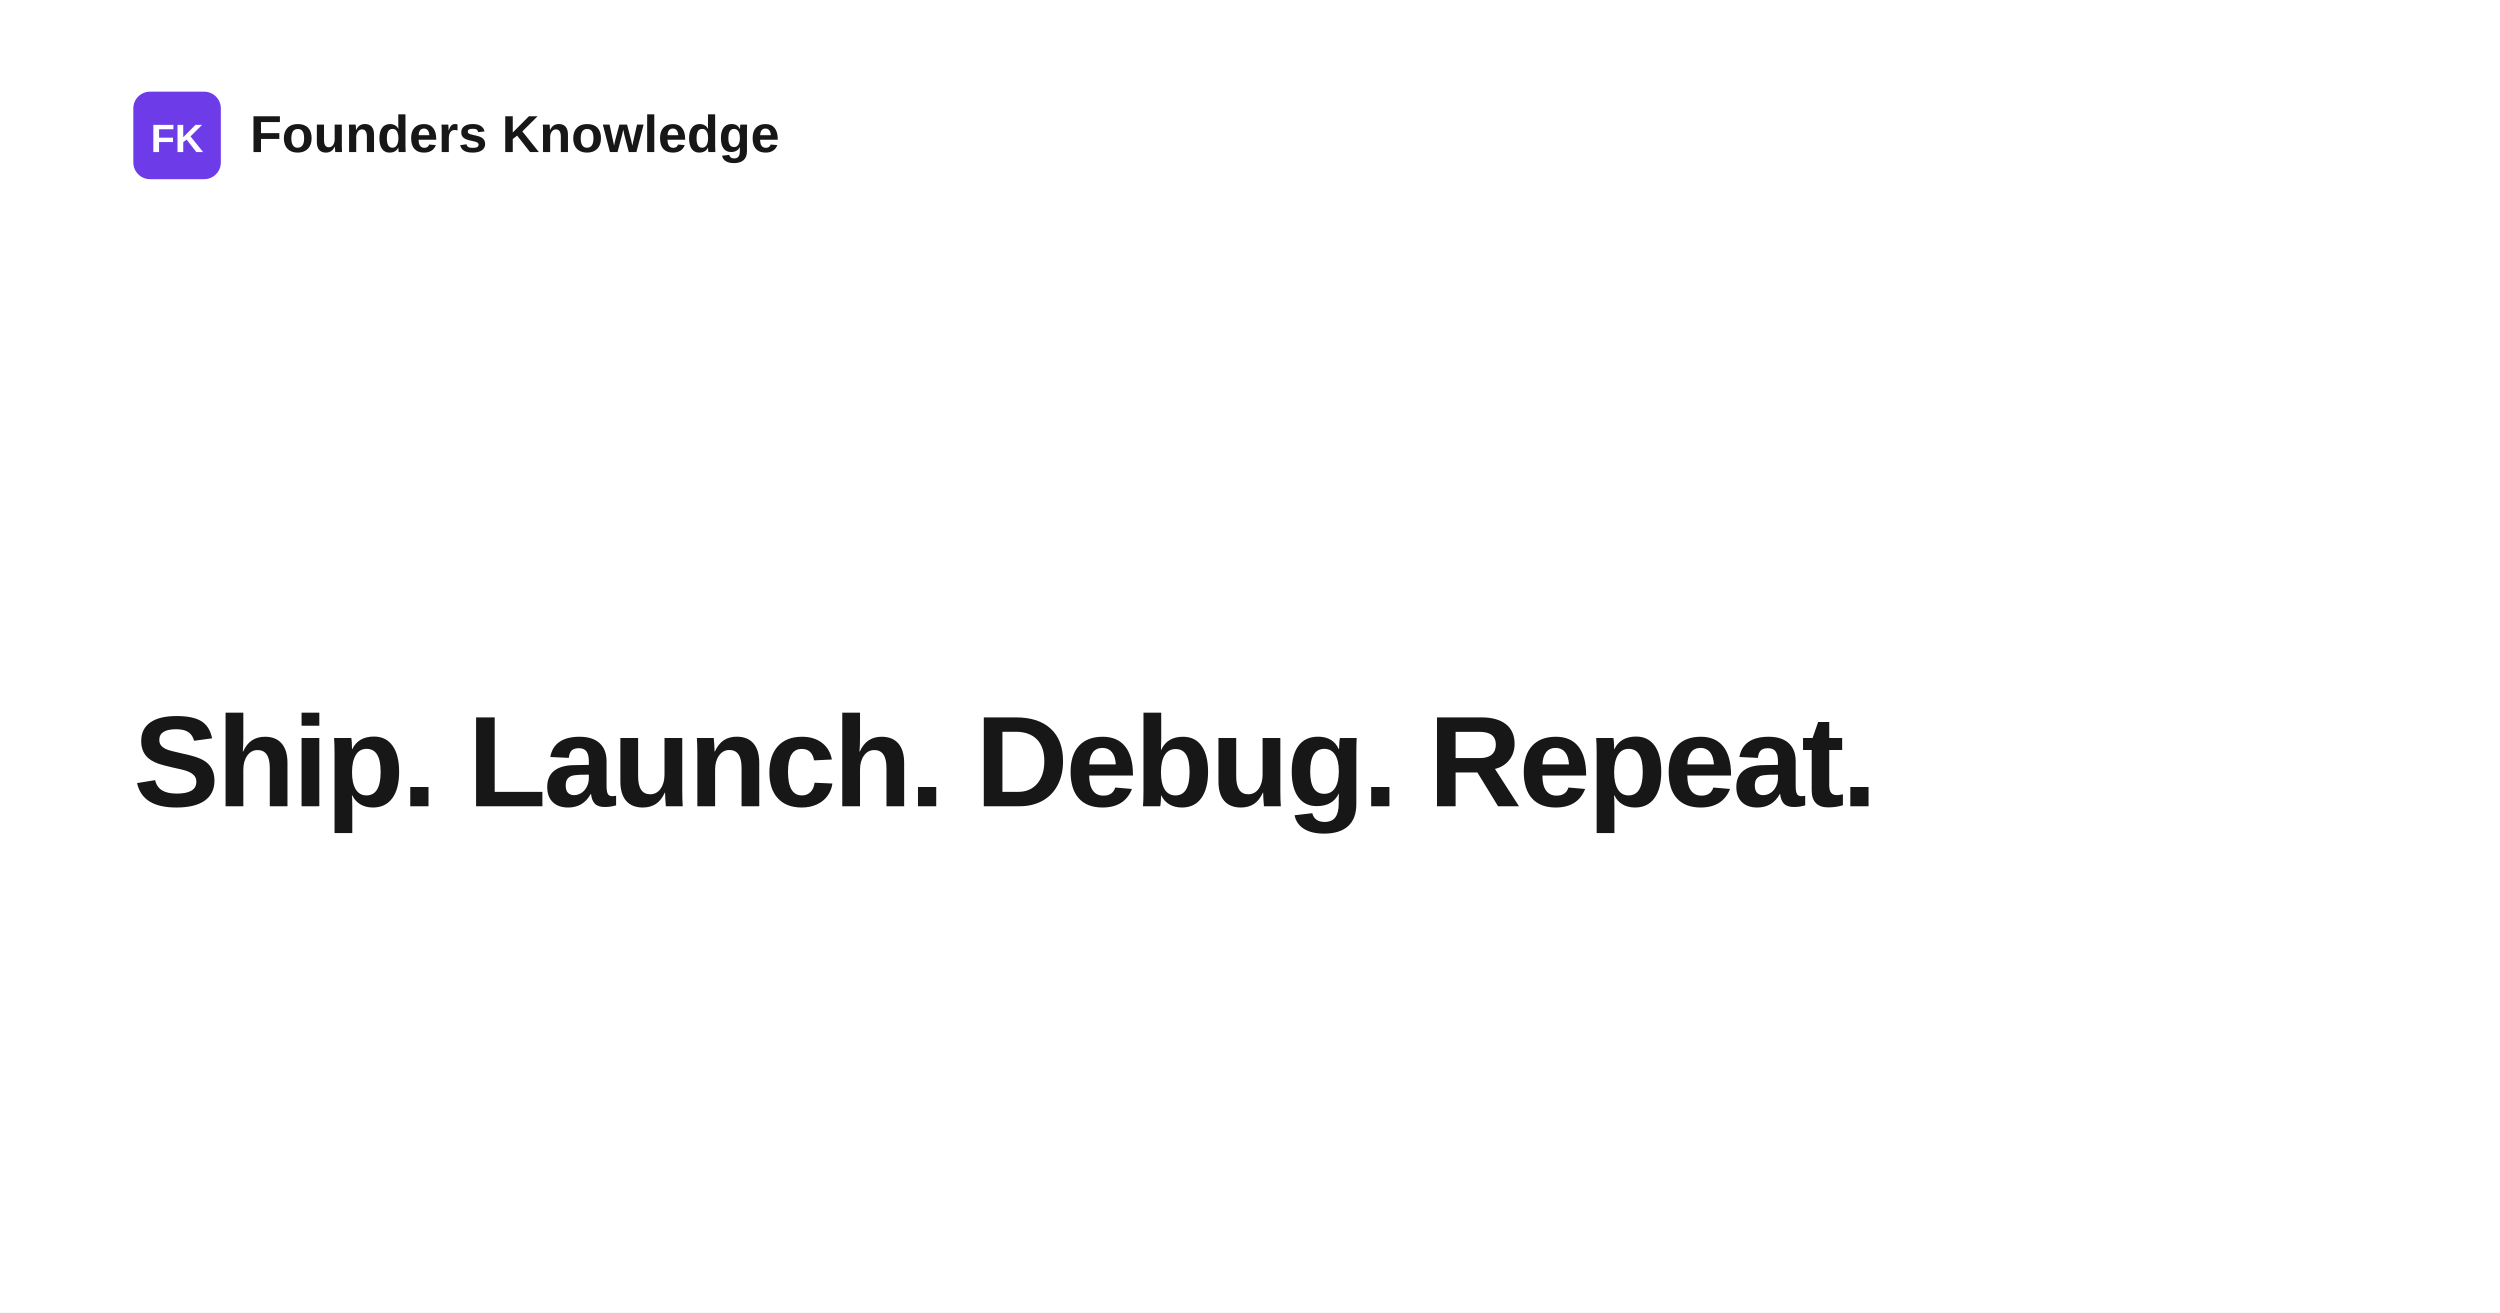
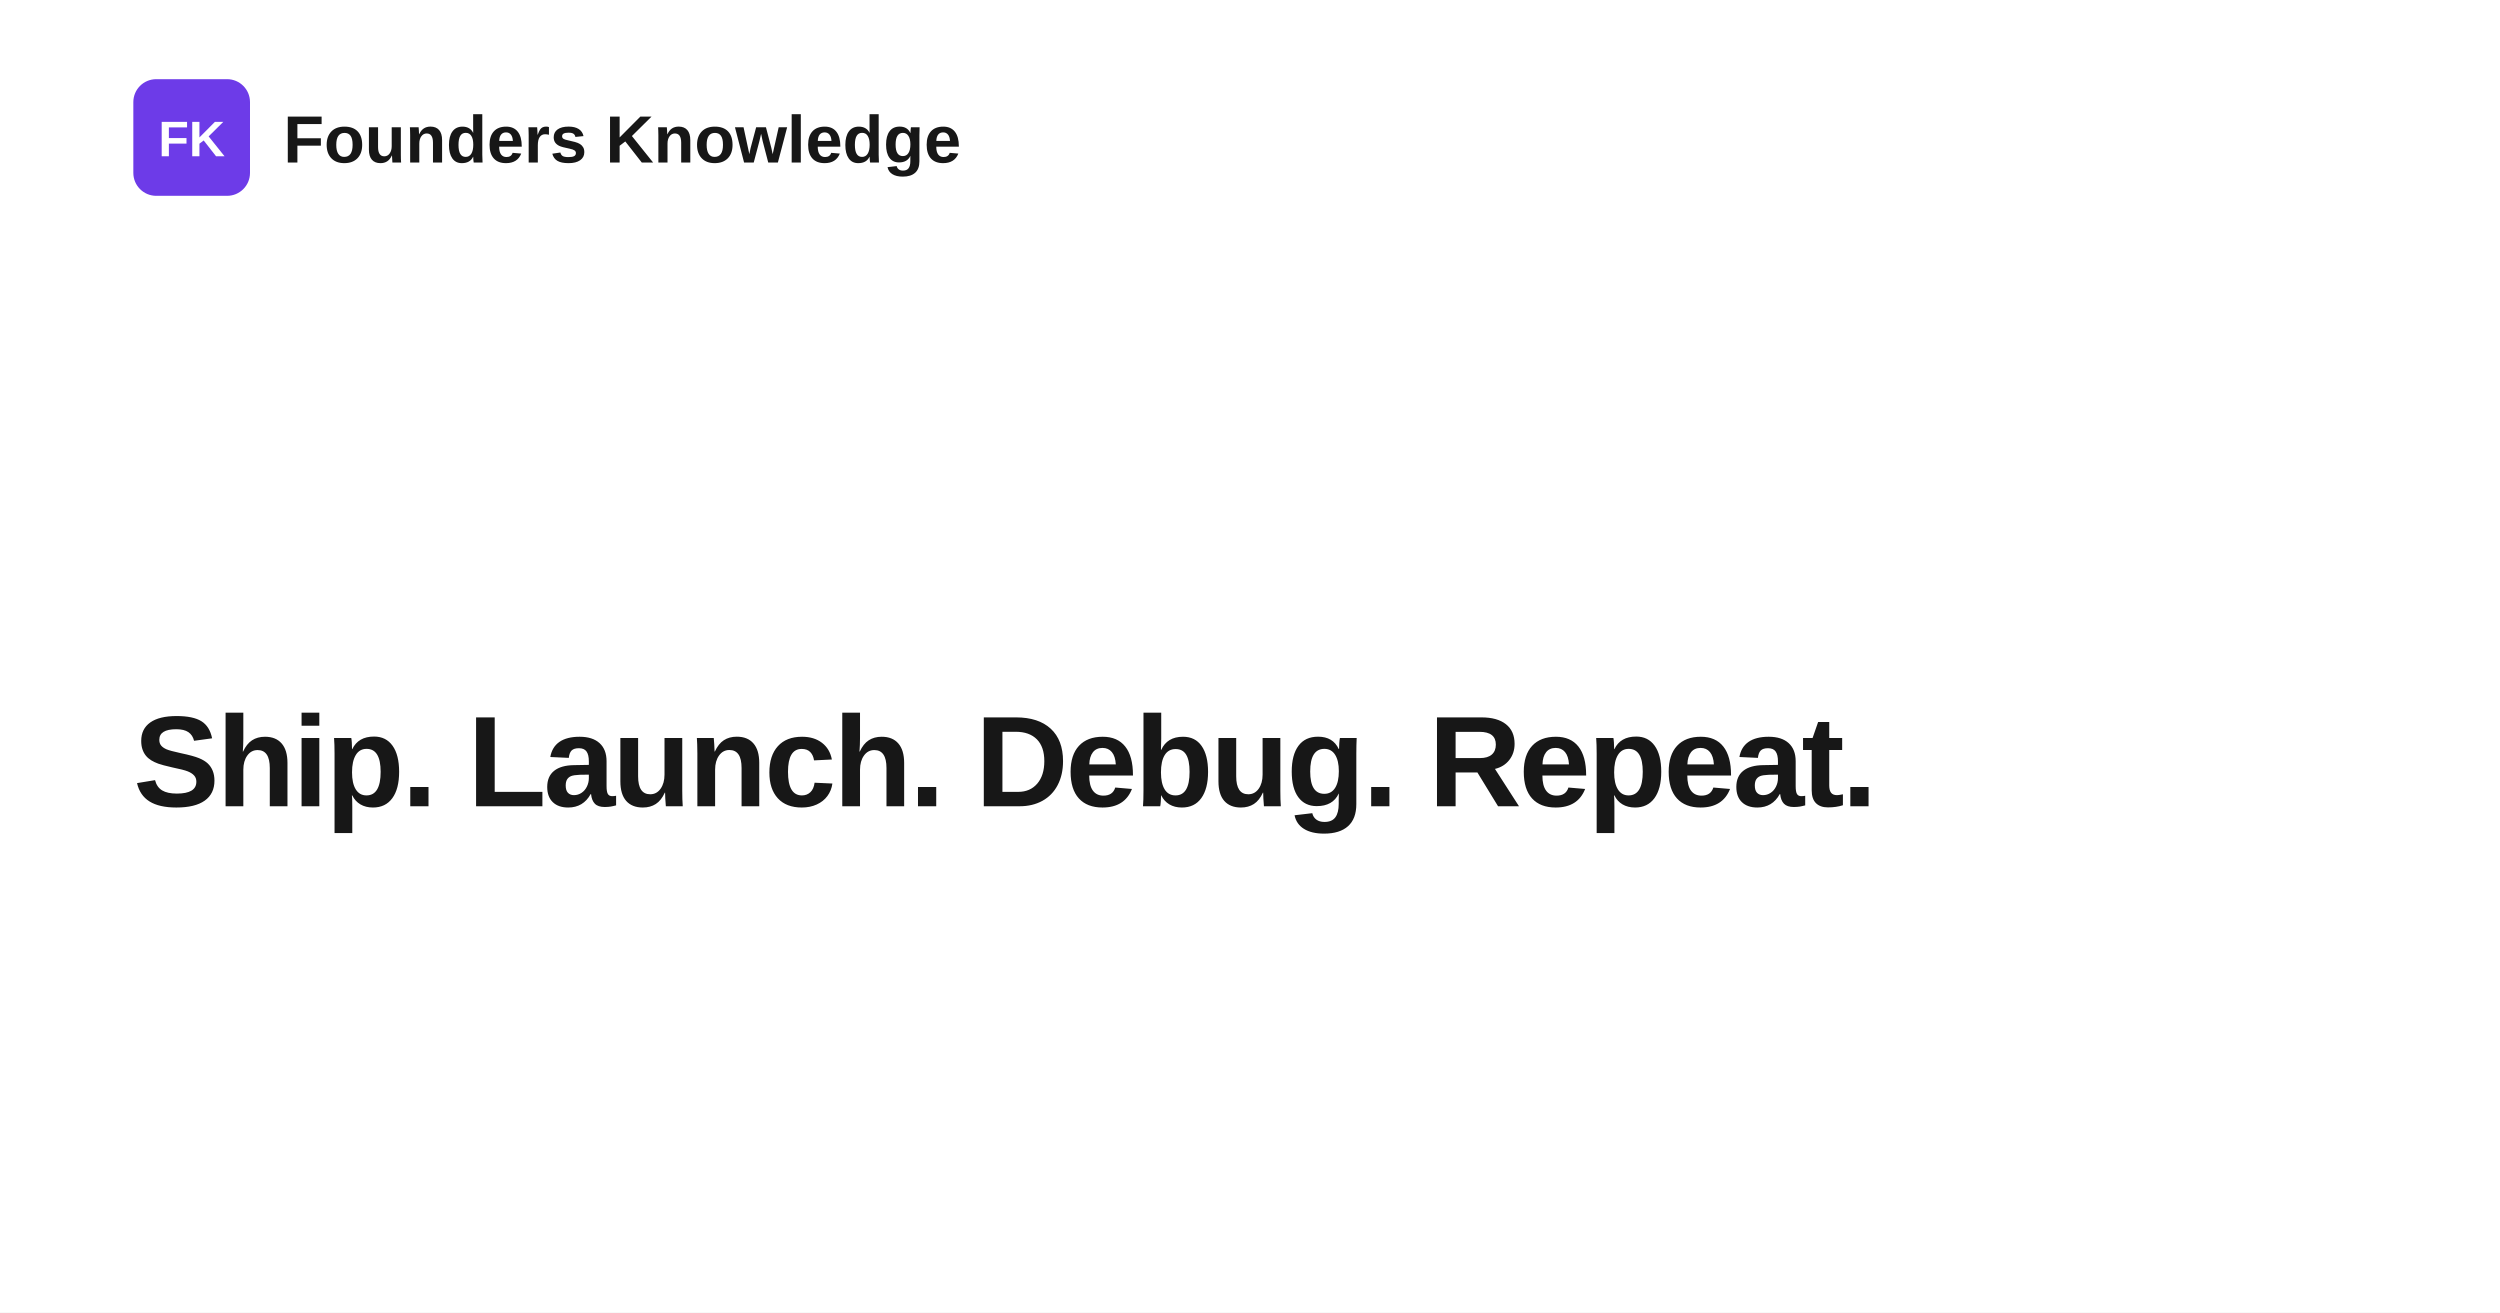
<svg xmlns="http://www.w3.org/2000/svg" width="1200" height="630" viewBox="0 0 1200 630" role="img" aria-label="Ship. Launch. Debug. Repeat.">
  <rect width="1200" height="630" fill="#ffffff" />
-   <rect x="64" y="44" width="42" height="42" rx="8" fill="#6d3be8" />
-   <text x="85" y="73" text-anchor="middle" fill="#ffffff" font-family="Space Grotesk, Arial, Helvetica, sans-serif" font-size="19" font-weight="700">FK</text>
-   <text x="120" y="73" fill="#171717" font-family="Space Grotesk, Arial, Helvetica, sans-serif" font-size="25" font-weight="700">Founders Knowledge</text>
+   <rect x="64" y="38" width="56" height="56" rx="11" fill="#6d3be8" />
+   <text x="92" y="75" text-anchor="middle" fill="#ffffff" font-family="Space Grotesk, Arial, Helvetica, sans-serif" font-size="24" font-weight="700">FK</text>
+   <text x="136" y="78" fill="#171717" font-family="Space Grotesk, Arial, Helvetica, sans-serif" font-size="32" font-weight="700">Founders Knowledge</text>
  <text x="64" y="387" fill="#171717" font-family="Space Grotesk, Arial, Helvetica, sans-serif" font-size="62" font-weight="700" letter-spacing="-1.4">
    <tspan x="64" dy="0">Ship. Launch. Debug. Repeat.</tspan>
  </text>
</svg>
